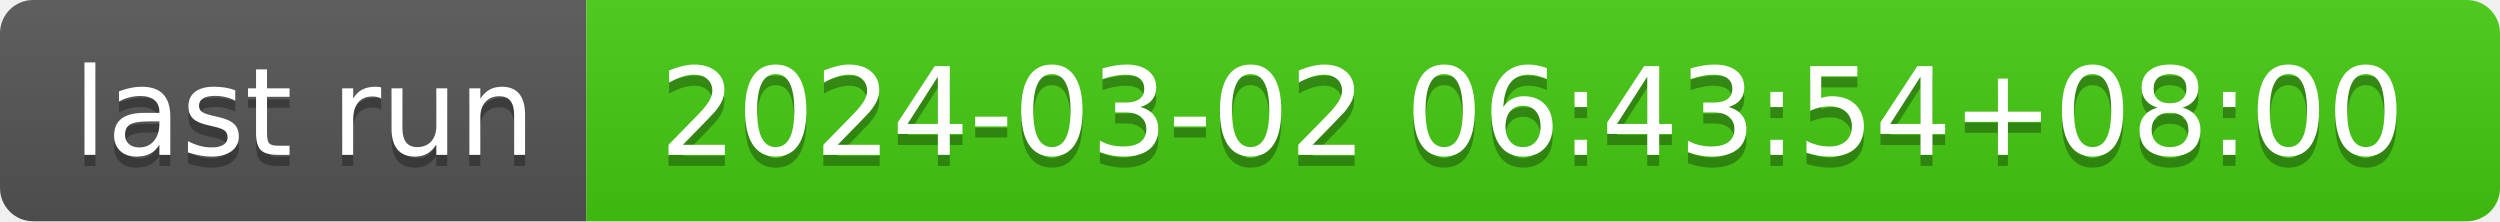
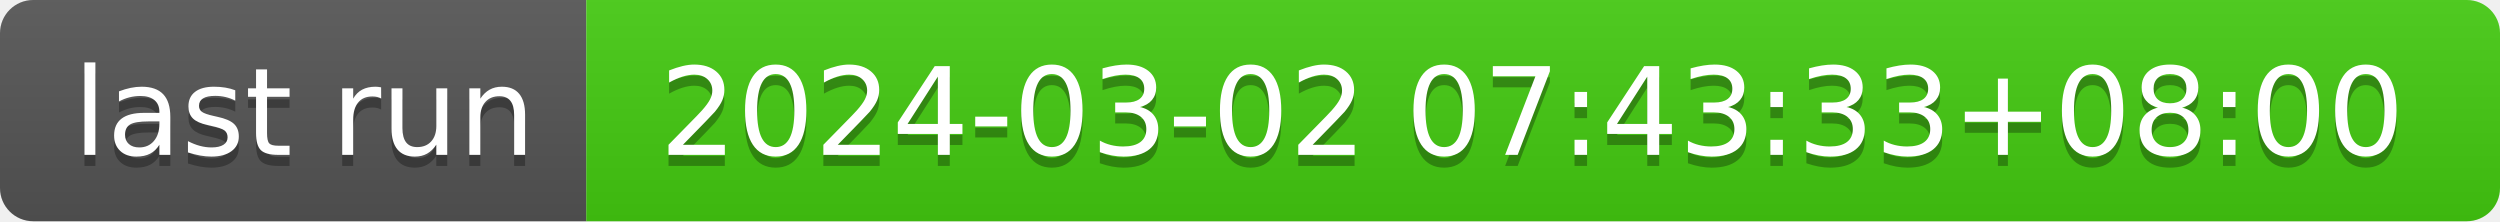
- <svg xmlns="http://www.w3.org/2000/svg" width="226" height="20" role="img" aria-label="last run: 2024-03-02 06:43:54+08:00">
+ <svg xmlns="http://www.w3.org/2000/svg" width="226" height="20" role="img" aria-label="last run: 2024-03-02 07:43:33+08:00">
  <linearGradient id="s" x2="0" y2="100%">
    <stop offset="0" stop-color="#bbb" stop-opacity=".1" />
    <stop offset="1" stop-opacity=".1" />
  </linearGradient>
  <clipPath id="r">
    <rect width="226" height="20" rx="3" fill="#fff" />
  </clipPath>
  <g clip-path="url(#r)">
    <rect width="53" height="20" fill="#555" />
    <rect x="53" width="173" height="20" fill="#4c1" />
    <rect width="226" height="20" fill="url(#s)" />
  </g>
  <g fill="#fff" text-anchor="middle" font-family="Verdana,Geneva,DejaVu Sans,sans-serif" text-rendering="geometricPrecision" font-size="110">
    <text aria-hidden="true" x="275" y="150" fill="#010101" fill-opacity=".3" transform="scale(.1)" textLength="430">last run</text>
    <text x="275" y="140" transform="scale(.1)" fill="#fff" textLength="430">last run</text>
-     <text aria-hidden="true" x="1385" y="150" fill="#010101" fill-opacity=".3" transform="scale(.1)" textLength="1630">2024-03-02 06:43:54+08:00</text>
-     <text x="1385" y="140" transform="scale(.1)" fill="#fff" textLength="1630">2024-03-02 06:43:54+08:00</text>
+     <text aria-hidden="true" x="1385" y="150" fill="#010101" fill-opacity=".3" transform="scale(.1)" textLength="1630">2024-03-02 07:43:33+08:00</text>
+     <text x="1385" y="140" transform="scale(.1)" fill="#fff" textLength="1630">2024-03-02 07:43:33+08:00</text>
  </g>
</svg>
